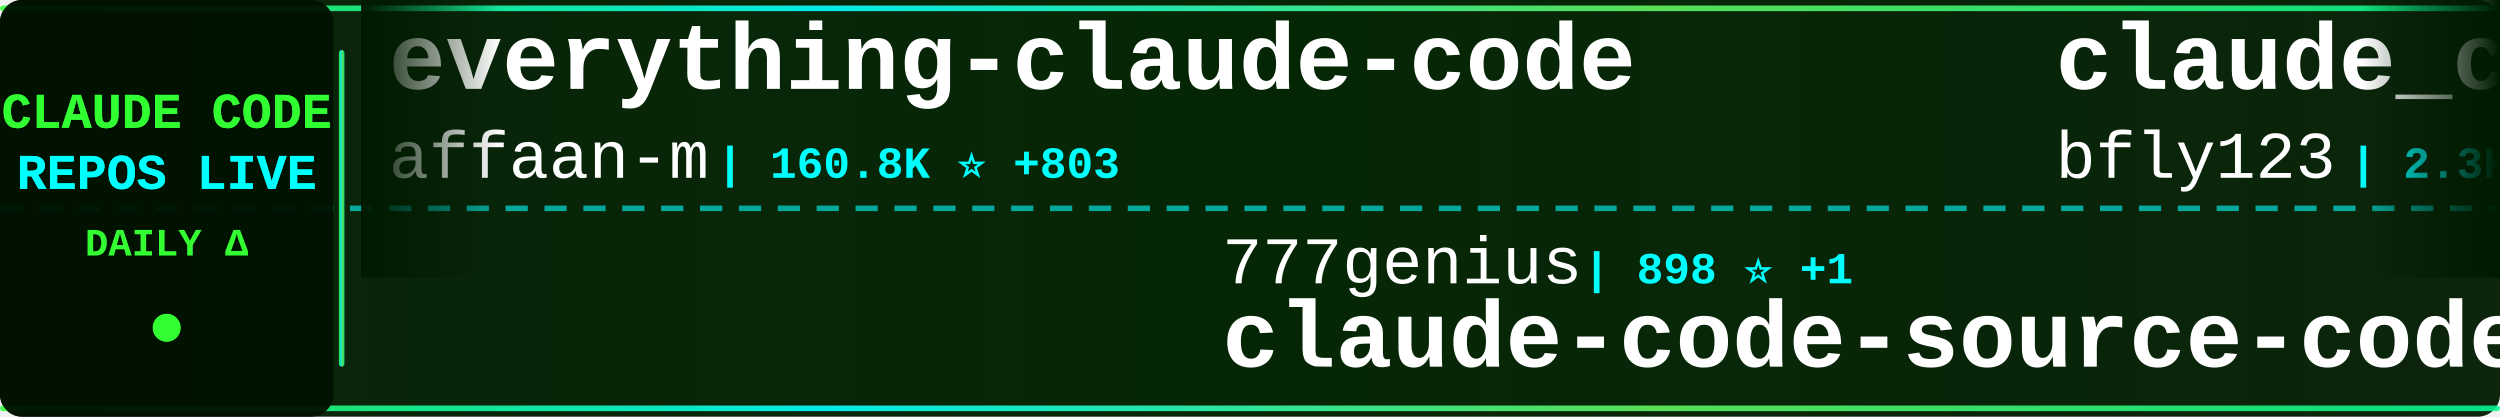
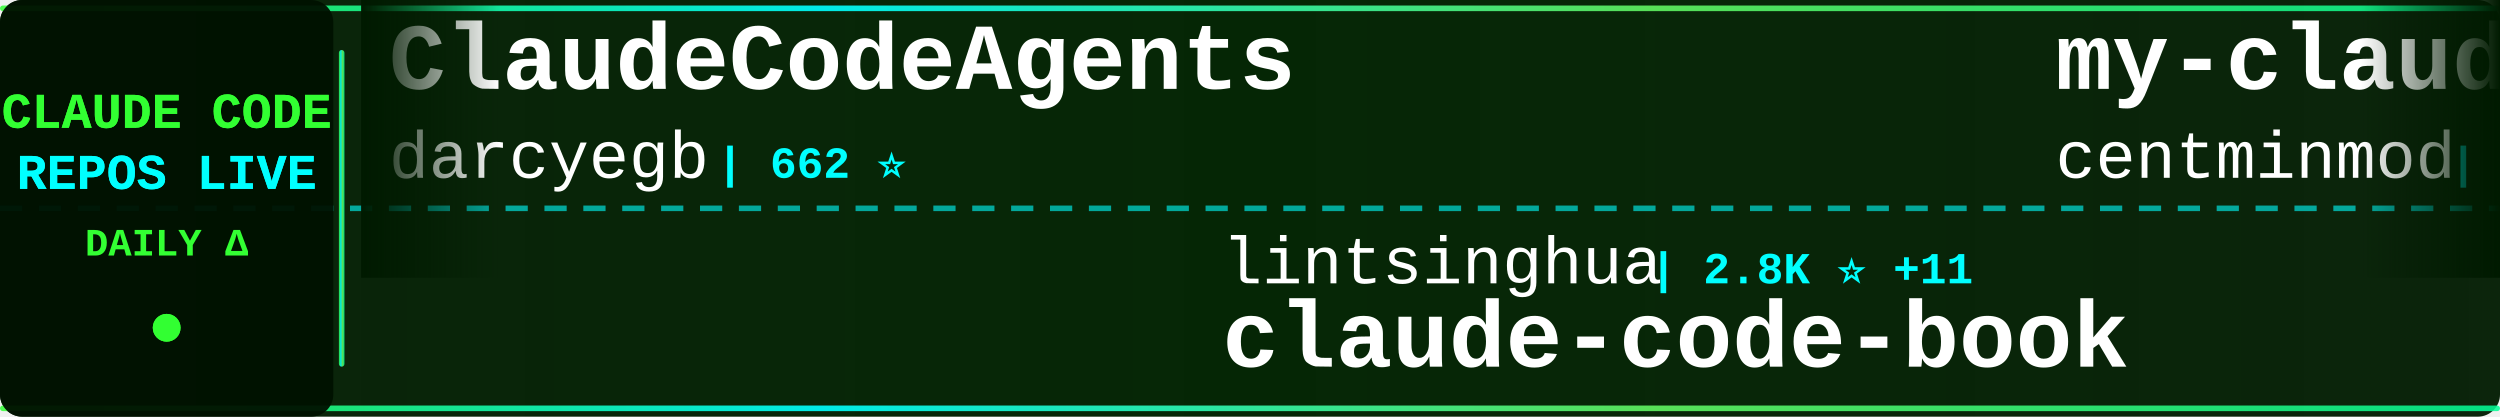
<svg xmlns="http://www.w3.org/2000/svg" width="900" height="150">
  <defs>
    <linearGradient id="tickerBg" x1="0%" y1="0%" x2="100%" y2="0%">
      <stop offset="0%" style="stop-color:#001a00;stop-opacity:0.95" />
      <stop offset="50%" style="stop-color:#002200;stop-opacity:0.98" />
      <stop offset="100%" style="stop-color:#001a00;stop-opacity:0.95" />
    </linearGradient>
    <linearGradient id="borderGrad" x1="0%" y1="0%" x2="100%" y2="0%">
      <stop offset="0%" style="stop-color:#33ff33;stop-opacity:0.85">
        <animate attributeName="stop-opacity" values="0.85;1;0.85" dur="2s" repeatCount="indefinite" />
      </stop>
      <stop offset="33%" style="stop-color:#00ffff;stop-opacity:0.9">
        <animate attributeName="stop-opacity" values="0.9;1;0.9" dur="2.2s" repeatCount="indefinite" />
      </stop>
      <stop offset="66%" style="stop-color:#66ff66;stop-opacity:0.85">
        <animate attributeName="stop-opacity" values="0.85;1;0.85" dur="1.8s" repeatCount="indefinite" />
      </stop>
      <stop offset="100%" style="stop-color:#00ff99;stop-opacity:0.85">
        <animate attributeName="stop-opacity" values="0.85;1;0.85" dur="2s" repeatCount="indefinite" />
      </stop>
    </linearGradient>
    <filter id="textGlow">
      <feGaussianBlur stdDeviation="0.1" result="coloredBlur" />
      <feMerge>
        <feMergeNode in="coloredBlur" />
        <feMergeNode in="SourceGraphic" />
      </feMerge>
    </filter>
    <filter id="metricGlow">
      <feGaussianBlur stdDeviation="0.2" result="coloredBlur" />
      <feMerge>
        <feMergeNode in="coloredBlur" />
        <feMergeNode in="SourceGraphic" />
      </feMerge>
    </filter>
    <linearGradient id="leftFade" x1="0%" y1="0%" x2="100%" y2="0%">
      <stop offset="0%" style="stop-color:#001a00;stop-opacity:1" />
      <stop offset="100%" style="stop-color:#001a00;stop-opacity:0" />
    </linearGradient>
    <linearGradient id="rightFade" x1="0%" y1="0%" x2="100%" y2="0%">
      <stop offset="0%" style="stop-color:#001a00;stop-opacity:0" />
      <stop offset="100%" style="stop-color:#001a00;stop-opacity:1" />
    </linearGradient>
  </defs>
  <rect width="900" height="150" fill="url(#tickerBg)" rx="8" />
  <rect x="0" y="2" width="900" height="2" fill="url(#borderGrad)" rx="1" />
  <rect x="0" y="146" width="900" height="2" fill="url(#borderGrad)" rx="1" />
  <line x1="0" y1="75" x2="900" y2="75" stroke="#00ffff" stroke-width="2" stroke-dasharray="8 6" opacity="0.6" />
  <rect x="0" y="0" width="120" height="150" fill="#001100" opacity="0.95" rx="8" />
  <text x="60" y="46" font-family="'Courier New', monospace" font-size="18" font-weight="bold" fill="#33ff33" text-anchor="middle" filter="url(#textGlow)">
    CLAUDE CODE
  </text>
  <text x="60" y="68" font-family="'Courier New', monospace" font-size="18" font-weight="bold" fill="#00ffff" text-anchor="middle" filter="url(#textGlow)">
    REPOS LIVE
  </text>
  <text x="60" y="92" font-family="'Courier New', monospace" font-size="14" font-weight="bold" fill="#33ff33" text-anchor="middle">
    DAILY Δ
  </text>
  <circle cx="60" cy="118" r="5" fill="#33ff33" filter="url(#metricGlow)">
    <animate attributeName="r" values="4;6;4" dur="1.5s" repeatCount="indefinite" />
    <animate attributeName="opacity" values="0.6;1;0.6" dur="1.5s" repeatCount="indefinite" />
  </circle>
  <rect x="122" y="18" width="2" height="114" fill="url(#borderGrad)" rx="1" />
  <clipPath id="tickerClip">
    <rect x="130" y="0" width="770" height="150" />
  </clipPath>
  <g clip-path="url(#tickerClip)">
    <g id="tickerItems">
      <animateTransform attributeName="transform" attributeType="XML" type="translate" from="0 0" to="-3000 0" dur="54s" repeatCount="indefinite" />
      <g transform="translate(0, 0)">
-         <text x="140" y="32" font-family="'Courier New', monospace" font-size="34" font-weight="bold" fill="#ffffff">everything-claude-code</text>
-         <text x="140" y="64" font-family="'Courier New', monospace" font-size="24" font-weight="normal" fill="#ffffff" opacity="1.0">affaan-m</text>
-         <text x="258" y="64" font-family="'Courier New', monospace" font-size="16" font-weight="bold" fill="#00ffff"> | 160.8K ⭐ +803</text>
+         <text x="140" y="32" font-family="'Courier New', monospace" font-size="34" font-weight="bold" fill="#ffffff">ClaudeCodeAgents</text>
+         <text x="140" y="64" font-family="'Courier New', monospace" font-size="24" font-weight="normal" fill="#ffffff" opacity="1.0">darcyegb</text>
+         <text x="258" y="64" font-family="'Courier New', monospace" font-size="16" font-weight="bold" fill="#00ffff"> | 662 ⭐</text>
      </g>
      <g transform="translate(300, 0)">
-         <text x="140" y="102" font-family="'Courier New', monospace" font-size="24" font-weight="normal" fill="#ffffff" opacity="1.0">777genius</text>
-         <text x="270" y="102" font-family="'Courier New', monospace" font-size="16" font-weight="bold" fill="#00ffff"> | 898 ⭐ +1</text>
-         <text x="140" y="132" font-family="'Courier New', monospace" font-size="34" font-weight="bold" fill="#ffffff">claude-code-source-code</text>
+         <text x="140" y="102" font-family="'Courier New', monospace" font-size="24" font-weight="normal" fill="#ffffff" opacity="1.0">lintsinghua</text>
+         <text x="294" y="102" font-family="'Courier New', monospace" font-size="16" font-weight="bold" fill="#00ffff"> | 2.8K ⭐ +11</text>
+         <text x="140" y="132" font-family="'Courier New', monospace" font-size="34" font-weight="bold" fill="#ffffff">claude-code-book</text>
      </g>
      <g transform="translate(600, 0)">
-         <text x="140" y="32" font-family="'Courier New', monospace" font-size="34" font-weight="bold" fill="#ffffff">claude_code_bridge</text>
-         <text x="140" y="64" font-family="'Courier New', monospace" font-size="24" font-weight="normal" fill="#ffffff" opacity="1.0">bfly123</text>
-         <text x="246" y="64" font-family="'Courier New', monospace" font-size="16" font-weight="bold" fill="#00ffff"> | 2.3K ⭐ +12</text>
+         <text x="140" y="32" font-family="'Courier New', monospace" font-size="34" font-weight="bold" fill="#ffffff">my-claude-code-setup</text>
+         <text x="140" y="64" font-family="'Courier New', monospace" font-size="24" font-weight="normal" fill="#ffffff" opacity="1.0">centminmod</text>
+         <text x="282" y="64" font-family="'Courier New', monospace" font-size="16" font-weight="bold" fill="#00ffff"> | 2.2K ⭐ +3</text>
      </g>
      <g transform="translate(900, 0)">
+         <text x="140" y="102" font-family="'Courier New', monospace" font-size="24" font-weight="normal" fill="#ffffff" opacity="1.0">oboard</text>
+         <text x="234" y="102" font-family="'Courier New', monospace" font-size="16" font-weight="bold" fill="#00ffff"> | 3.0K ⭐ +12</text>
+         <text x="140" y="132" font-family="'Courier New', monospace" font-size="34" font-weight="bold" fill="#ffffff">claude-code-rev</text>
+       </g>
+       <g transform="translate(1200, 0)">
+         <text x="140" y="32" font-family="'Courier New', monospace" font-size="34" font-weight="bold" fill="#ffffff">claude-code</text>
+         <text x="140" y="64" font-family="'Courier New', monospace" font-size="24" font-weight="normal" fill="#ffffff" opacity="1.0">freestylefly</text>
+         <text x="306" y="64" font-family="'Courier New', monospace" font-size="16" font-weight="bold" fill="#00ffff"> | 123 ⭐</text>
+       </g>
+       <g transform="translate(1500, 0)">
+         <text x="140" y="102" font-family="'Courier New', monospace" font-size="24" font-weight="normal" fill="#ffffff" opacity="1.0">Alishahryar1</text>
+         <text x="306" y="102" font-family="'Courier New', monospace" font-size="16" font-weight="bold" fill="#00ffff"> | 2.0K ⭐ +26</text>
+         <text x="140" y="132" font-family="'Courier New', monospace" font-size="34" font-weight="bold" fill="#ffffff">free-claude-code</text>
+       </g>
+       <g transform="translate(1800, 0)">
+         <text x="140" y="32" font-family="'Courier New', monospace" font-size="34" font-weight="bold" fill="#ffffff">claude-skills</text>
+         <text x="140" y="64" font-family="'Courier New', monospace" font-size="24" font-weight="normal" fill="#ffffff" opacity="1.0">alirezarezvani</text>
+         <text x="330" y="64" font-family="'Courier New', monospace" font-size="16" font-weight="bold" fill="#00ffff"> | 11.9K ⭐ +201</text>
+       </g>
+       <g transform="translate(2100, 0)">
+         <text x="140" y="102" font-family="'Courier New', monospace" font-size="24" font-weight="normal" fill="#ffffff" opacity="1.0">anthropics</text>
+         <text x="282" y="102" font-family="'Courier New', monospace" font-size="16" font-weight="bold" fill="#00ffff"> | 4.3K ⭐ +5</text>
+         <text x="140" y="132" font-family="'Courier New', monospace" font-size="34" font-weight="bold" fill="#ffffff">claude-code-security-rev...</text>
+       </g>
+       <g transform="translate(2400, 0)">
+         <text x="140" y="32" font-family="'Courier New', monospace" font-size="34" font-weight="bold" fill="#ffffff">claude-code-source-code-...</text>
+         <text x="140" y="64" font-family="'Courier New', monospace" font-size="24" font-weight="normal" fill="#ffffff" opacity="1.0">ghuntley</text>
+         <text x="258" y="64" font-family="'Courier New', monospace" font-size="16" font-weight="bold" fill="#00ffff"> | 972 ⭐</text>
+       </g>
+       <g transform="translate(2700, 0)">
        <text x="140" y="102" font-family="'Courier New', monospace" font-size="24" font-weight="normal" fill="#ffffff" opacity="1.0">tanbiralam</text>
        <text x="282" y="102" font-family="'Courier New', monospace" font-size="16" font-weight="bold" fill="#00ffff"> | 1.5K ⭐ +6</text>
        <text x="140" y="132" font-family="'Courier New', monospace" font-size="34" font-weight="bold" fill="#ffffff">claude-code</text>
      </g>
-       <g transform="translate(1200, 0)">
-         <text x="140" y="32" font-family="'Courier New', monospace" font-size="34" font-weight="bold" fill="#ffffff">claude-code-tips</text>
-         <text x="140" y="64" font-family="'Courier New', monospace" font-size="24" font-weight="normal" fill="#ffffff" opacity="1.0">ykdojo</text>
-         <text x="234" y="64" font-family="'Courier New', monospace" font-size="16" font-weight="bold" fill="#00ffff"> | 7.8K ⭐ +26</text>
-       </g>
-       <g transform="translate(1500, 0)">
-         <text x="140" y="102" font-family="'Courier New', monospace" font-size="24" font-weight="normal" fill="#ffffff" opacity="1.0">lorryjovens-hub</text>
-         <text x="342" y="102" font-family="'Courier New', monospace" font-size="16" font-weight="bold" fill="#00ffff"> | 1.4K ⭐ +11</text>
-         <text x="140" y="132" font-family="'Courier New', monospace" font-size="34" font-weight="bold" fill="#ffffff">claude-code-rust</text>
-       </g>
-       <g transform="translate(1800, 0)">
-         <text x="140" y="32" font-family="'Courier New', monospace" font-size="34" font-weight="bold" fill="#ffffff">claude-code-settings</text>
-         <text x="140" y="64" font-family="'Courier New', monospace" font-size="24" font-weight="normal" fill="#ffffff" opacity="1.0">feiskyer</text>
-         <text x="258" y="64" font-family="'Courier New', monospace" font-size="16" font-weight="bold" fill="#00ffff"> | 1.4K ⭐ +2</text>
-       </g>
-       <g transform="translate(2100, 0)">
-         <text x="140" y="102" font-family="'Courier New', monospace" font-size="24" font-weight="normal" fill="#ffffff" opacity="1.0">ChrisWiles</text>
-         <text x="282" y="102" font-family="'Courier New', monospace" font-size="16" font-weight="bold" fill="#00ffff"> | 5.8K ⭐ +3</text>
-         <text x="140" y="132" font-family="'Courier New', monospace" font-size="34" font-weight="bold" fill="#ffffff">claude-code-showcase</text>
-       </g>
-       <g transform="translate(2400, 0)">
-         <text x="140" y="32" font-family="'Courier New', monospace" font-size="34" font-weight="bold" fill="#ffffff">happy</text>
-         <text x="140" y="64" font-family="'Courier New', monospace" font-size="24" font-weight="normal" fill="#ffffff" opacity="1.0">slopus</text>
-         <text x="234" y="64" font-family="'Courier New', monospace" font-size="16" font-weight="bold" fill="#00ffff"> | 18.7K ⭐ +64</text>
-       </g>
-       <g transform="translate(2700, 0)">
-         <text x="140" y="102" font-family="'Courier New', monospace" font-size="24" font-weight="normal" fill="#ffffff" opacity="1.0">jarmuine</text>
-         <text x="258" y="102" font-family="'Courier New', monospace" font-size="16" font-weight="bold" fill="#00ffff"> | 2.0K ⭐ +5</text>
-         <text x="140" y="132" font-family="'Courier New', monospace" font-size="34" font-weight="bold" fill="#ffffff">claude-code</text>
-       </g>
      <g transform="translate(3000, 0)">
-         <text x="140" y="32" font-family="'Courier New', monospace" font-size="34" font-weight="bold" fill="#ffffff">everything-claude-code</text>
-         <text x="140" y="64" font-family="'Courier New', monospace" font-size="24" font-weight="normal" fill="#ffffff" opacity="1.0">affaan-m</text>
-         <text x="258" y="64" font-family="'Courier New', monospace" font-size="16" font-weight="bold" fill="#00ffff"> | 160.8K ⭐ +803</text>
+         <text x="140" y="32" font-family="'Courier New', monospace" font-size="34" font-weight="bold" fill="#ffffff">ClaudeCodeAgents</text>
+         <text x="140" y="64" font-family="'Courier New', monospace" font-size="24" font-weight="normal" fill="#ffffff" opacity="1.0">darcyegb</text>
+         <text x="258" y="64" font-family="'Courier New', monospace" font-size="16" font-weight="bold" fill="#00ffff"> | 662 ⭐</text>
      </g>
      <g transform="translate(3300, 0)">
-         <text x="140" y="102" font-family="'Courier New', monospace" font-size="24" font-weight="normal" fill="#ffffff" opacity="1.0">777genius</text>
-         <text x="270" y="102" font-family="'Courier New', monospace" font-size="16" font-weight="bold" fill="#00ffff"> | 898 ⭐ +1</text>
-         <text x="140" y="132" font-family="'Courier New', monospace" font-size="34" font-weight="bold" fill="#ffffff">claude-code-source-code</text>
+         <text x="140" y="102" font-family="'Courier New', monospace" font-size="24" font-weight="normal" fill="#ffffff" opacity="1.0">lintsinghua</text>
+         <text x="294" y="102" font-family="'Courier New', monospace" font-size="16" font-weight="bold" fill="#00ffff"> | 2.8K ⭐ +11</text>
+         <text x="140" y="132" font-family="'Courier New', monospace" font-size="34" font-weight="bold" fill="#ffffff">claude-code-book</text>
      </g>
      <g transform="translate(3600, 0)">
-         <text x="140" y="32" font-family="'Courier New', monospace" font-size="34" font-weight="bold" fill="#ffffff">claude_code_bridge</text>
-         <text x="140" y="64" font-family="'Courier New', monospace" font-size="24" font-weight="normal" fill="#ffffff" opacity="1.0">bfly123</text>
-         <text x="246" y="64" font-family="'Courier New', monospace" font-size="16" font-weight="bold" fill="#00ffff"> | 2.3K ⭐ +12</text>
+         <text x="140" y="32" font-family="'Courier New', monospace" font-size="34" font-weight="bold" fill="#ffffff">my-claude-code-setup</text>
+         <text x="140" y="64" font-family="'Courier New', monospace" font-size="24" font-weight="normal" fill="#ffffff" opacity="1.0">centminmod</text>
+         <text x="282" y="64" font-family="'Courier New', monospace" font-size="16" font-weight="bold" fill="#00ffff"> | 2.2K ⭐ +3</text>
      </g>
      <g transform="translate(3900, 0)">
-         <text x="140" y="102" font-family="'Courier New', monospace" font-size="24" font-weight="normal" fill="#ffffff" opacity="1.0">tanbiralam</text>
-         <text x="282" y="102" font-family="'Courier New', monospace" font-size="16" font-weight="bold" fill="#00ffff"> | 1.5K ⭐ +6</text>
-         <text x="140" y="132" font-family="'Courier New', monospace" font-size="34" font-weight="bold" fill="#ffffff">claude-code</text>
+         <text x="140" y="102" font-family="'Courier New', monospace" font-size="24" font-weight="normal" fill="#ffffff" opacity="1.0">oboard</text>
+         <text x="234" y="102" font-family="'Courier New', monospace" font-size="16" font-weight="bold" fill="#00ffff"> | 3.0K ⭐ +12</text>
+         <text x="140" y="132" font-family="'Courier New', monospace" font-size="34" font-weight="bold" fill="#ffffff">claude-code-rev</text>
      </g>
    </g>
  </g>
  <rect x="130" y="0" width="50" height="100" fill="url(#leftFade)" />
  <rect x="850" y="0" width="50" height="100" fill="url(#rightFade)" />
</svg>
